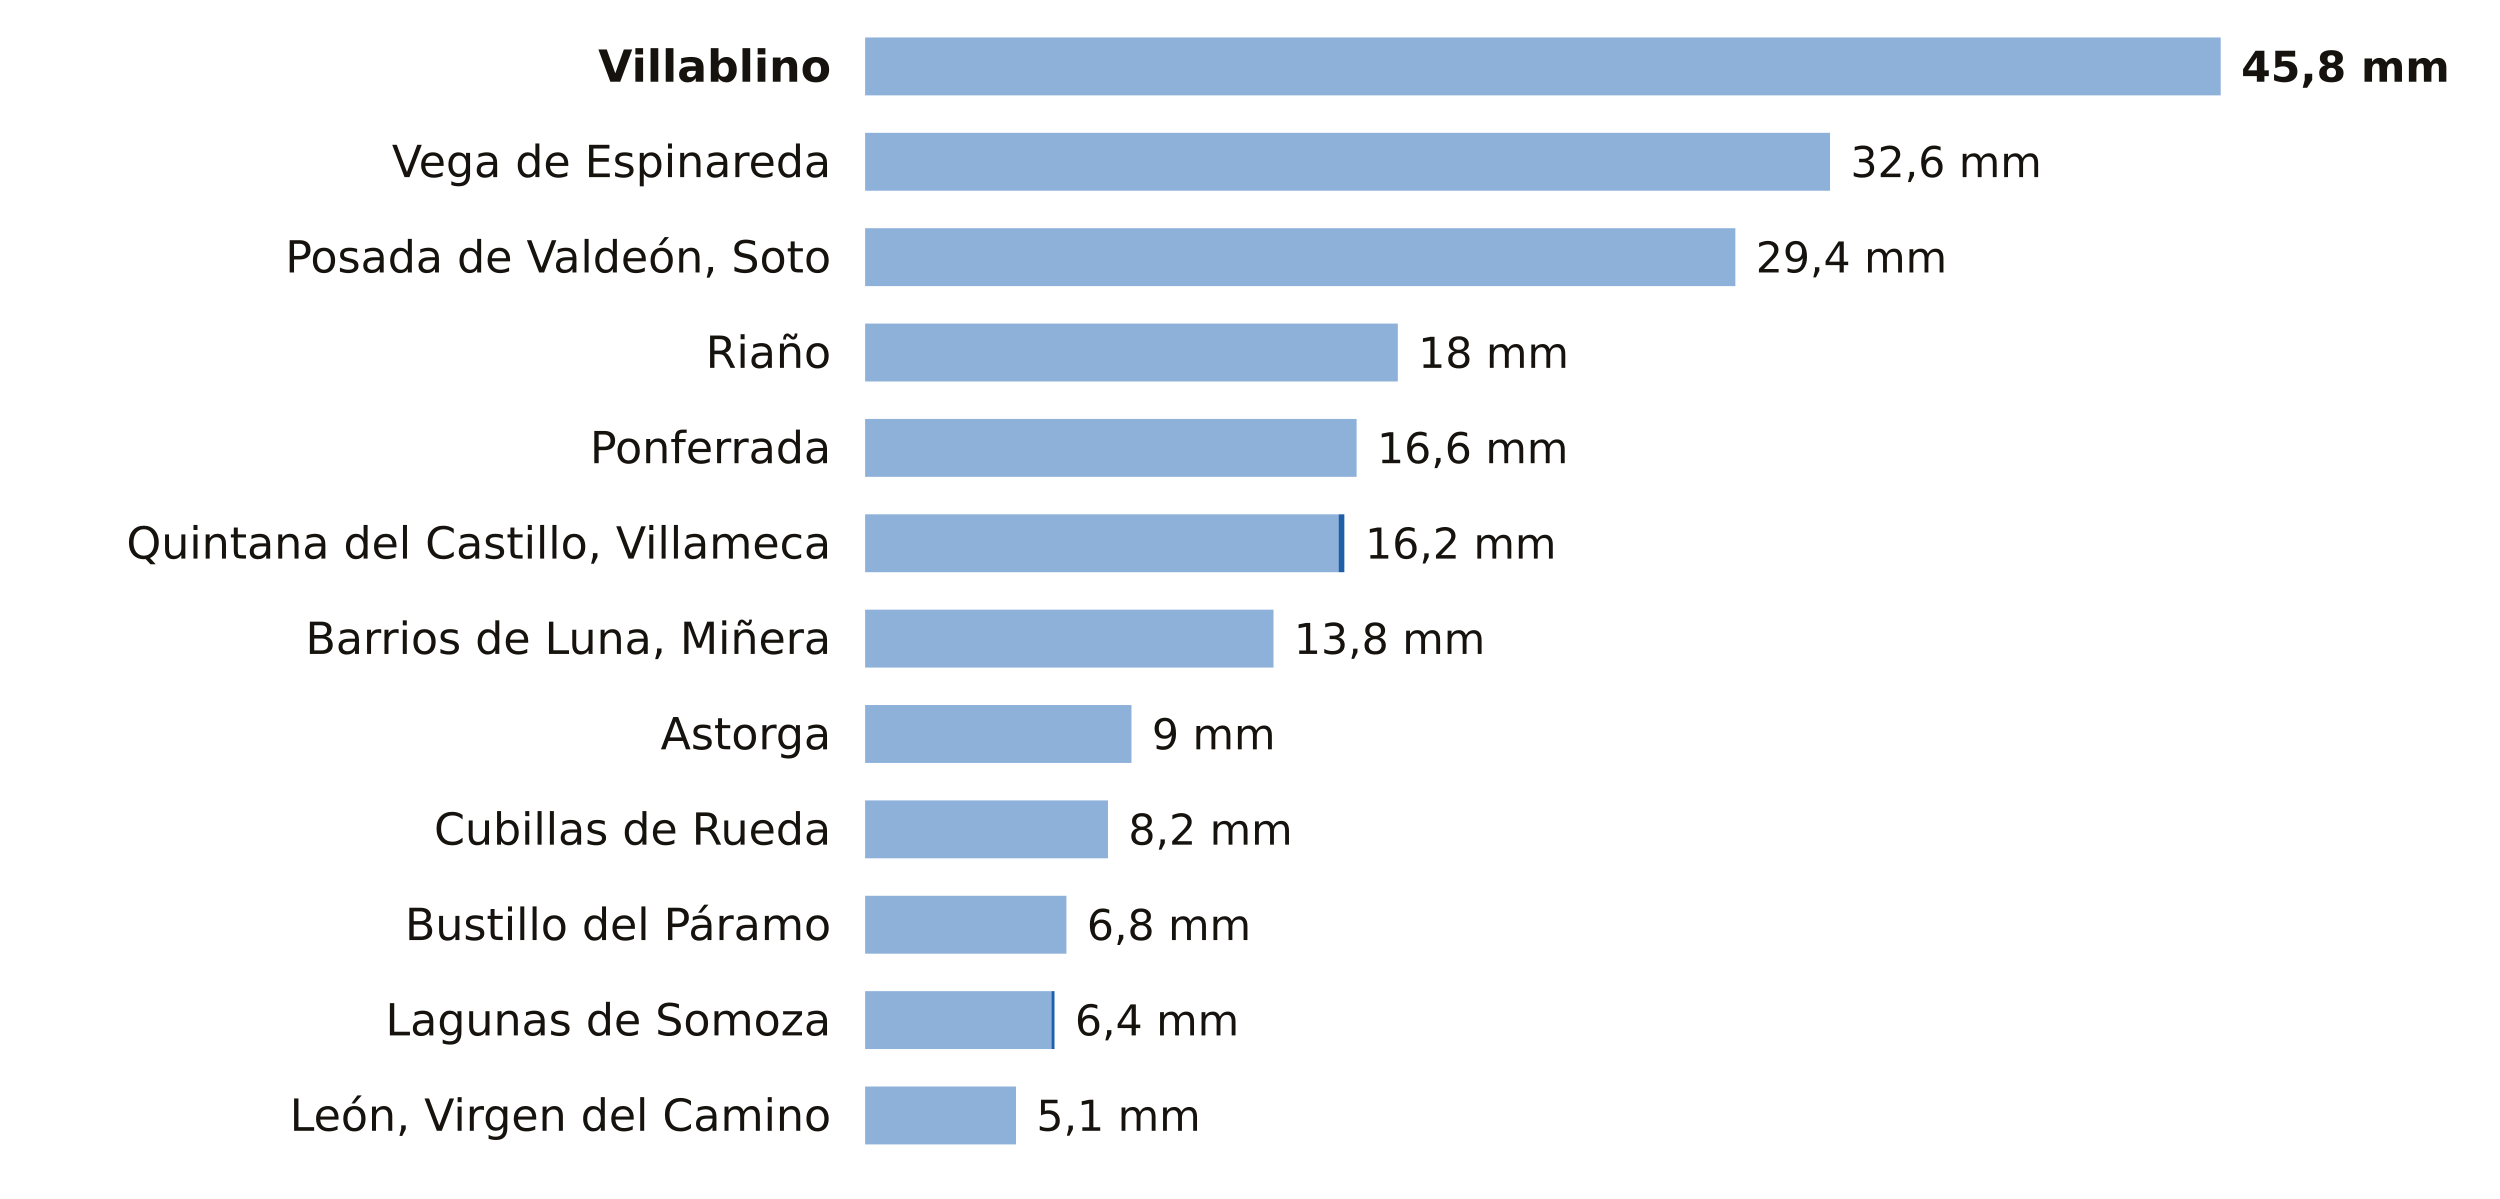
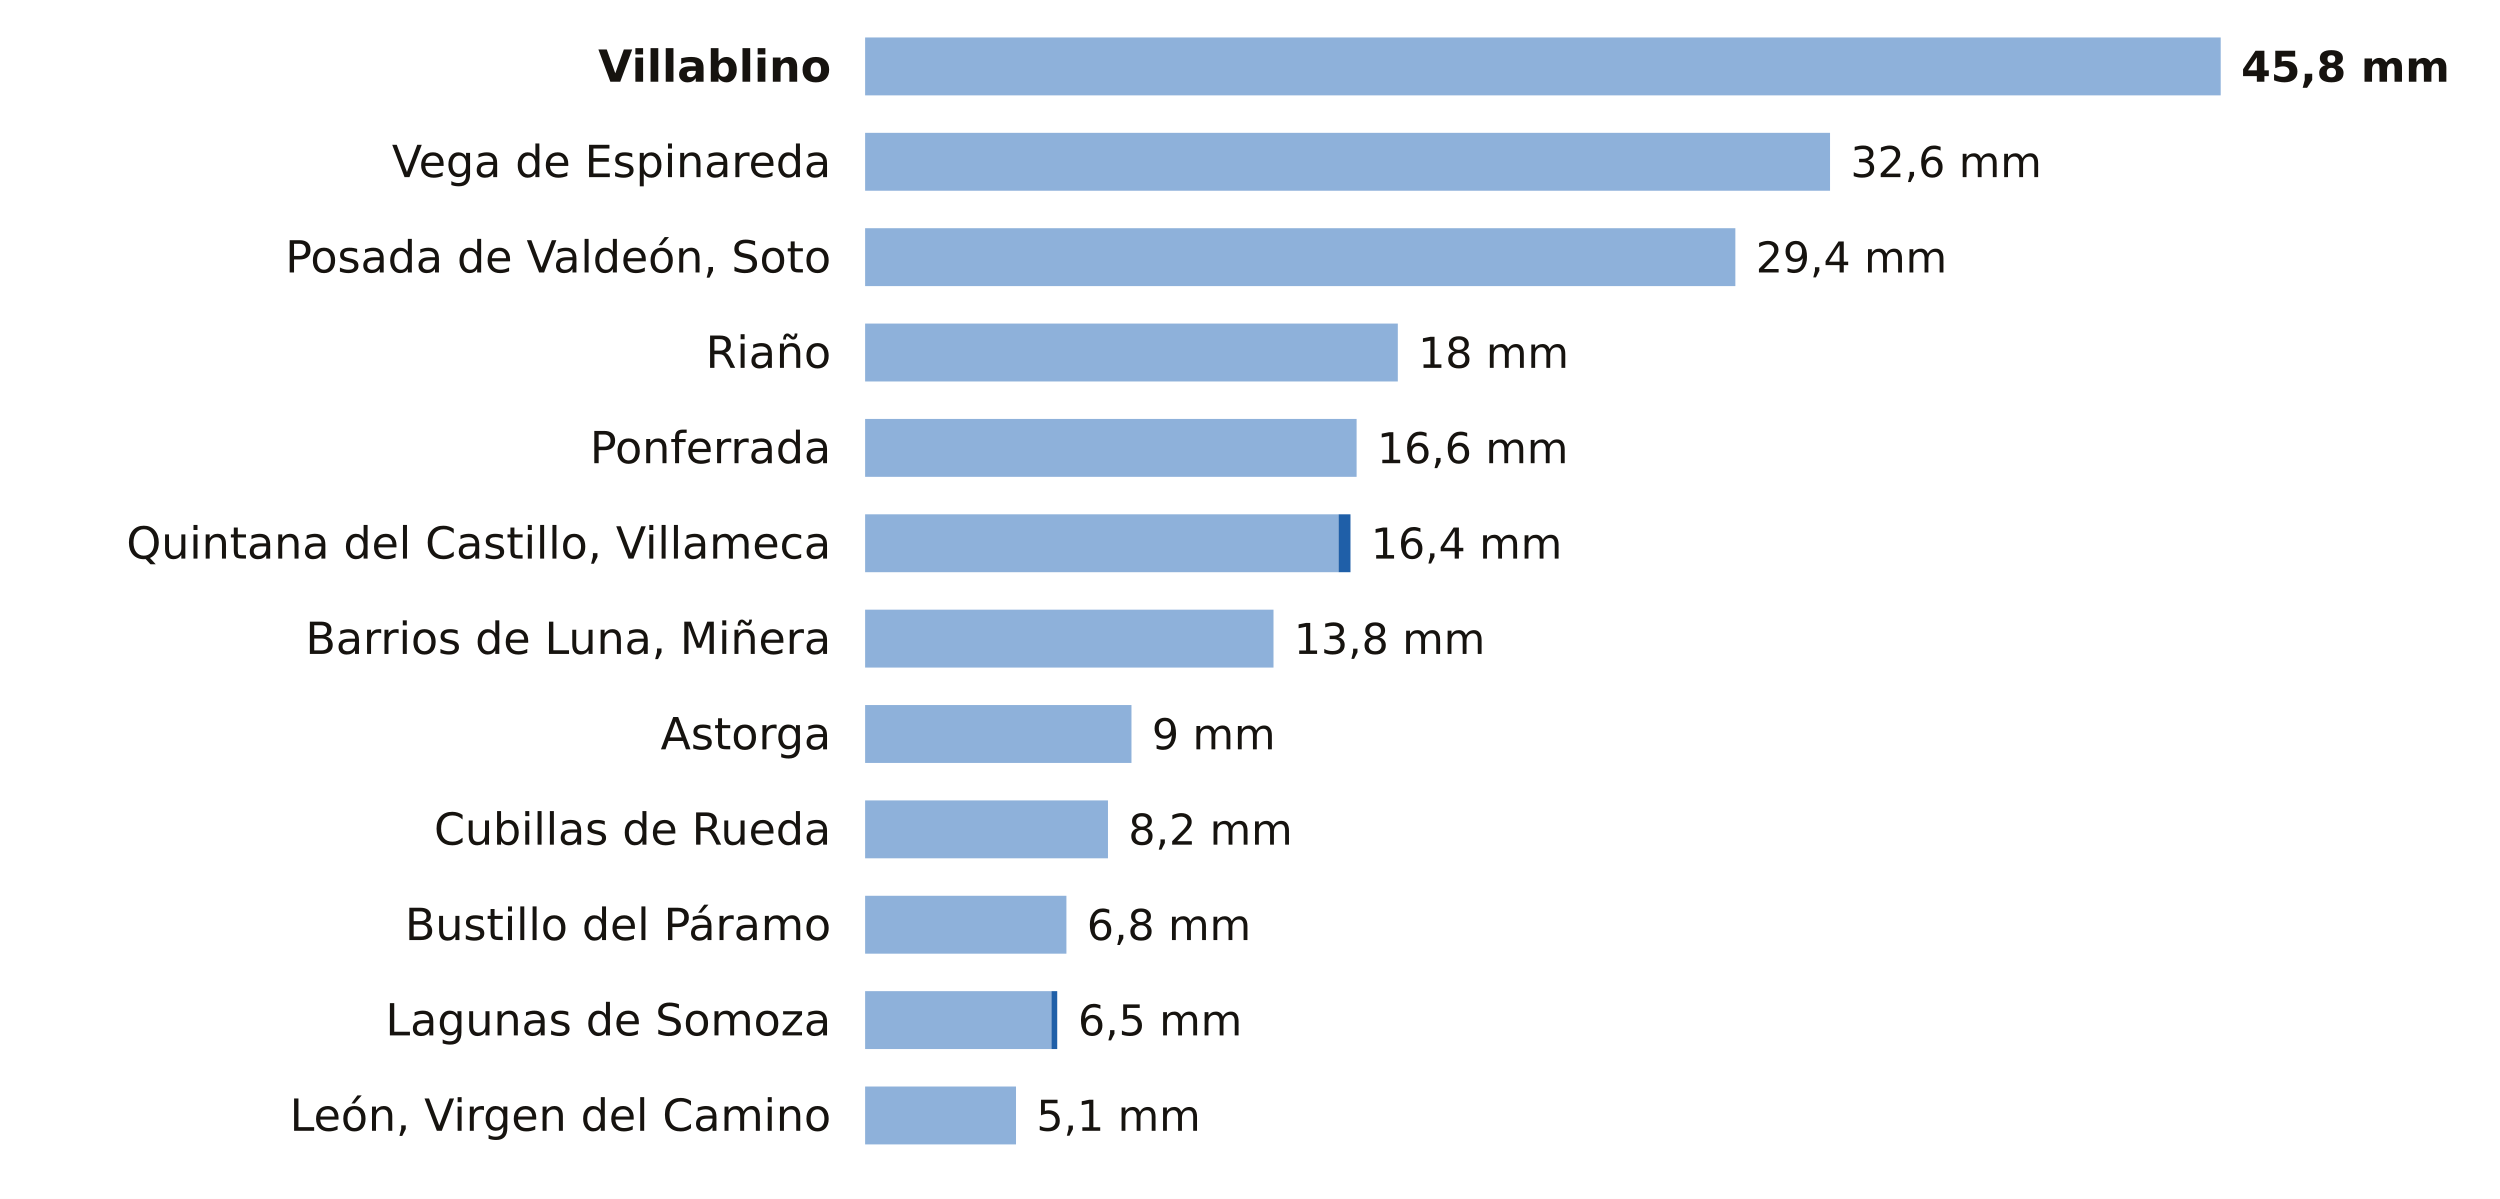
<svg xmlns="http://www.w3.org/2000/svg" viewBox="0 0 734 352" width="734" height="352" role="img" aria-label="La lluvia de los últimos 7 días en las estaciones de AEMET de León">
  <rect width="734" height="352" fill="#FFFFFF" />
  <text x="244.0" y="24.0" font-size="13" fill="#16130F" text-anchor="end" font-weight="600" font-family="Public Sans, DejaVu Sans, Arial, sans-serif">Villablino</text>
  <rect x="254" y="11" width="398.0" height="17" fill="#8EB1DA" />
  <text x="658.0" y="24.0" font-size="12.5" fill="#16130F" text-anchor="start" font-weight="700" font-family="Public Sans, DejaVu Sans, Arial, sans-serif">45,8 mm</text>
  <text x="244.0" y="52.0" font-size="13" fill="#16130F" text-anchor="end" font-weight="400" font-family="Public Sans, DejaVu Sans, Arial, sans-serif">Vega de Espinareda</text>
  <rect x="254" y="39" width="283.3" height="17" fill="#8EB1DA" />
  <text x="543.3" y="52.0" font-size="12.5" fill="#16130F" text-anchor="start" font-weight="500" font-family="Public Sans, DejaVu Sans, Arial, sans-serif">32,6 mm</text>
  <text x="244.0" y="80.0" font-size="13" fill="#16130F" text-anchor="end" font-weight="400" font-family="Public Sans, DejaVu Sans, Arial, sans-serif">Posada de Valdeón, Soto</text>
  <rect x="254" y="67" width="255.5" height="17" fill="#8EB1DA" />
  <text x="515.5" y="80.0" font-size="12.5" fill="#16130F" text-anchor="start" font-weight="500" font-family="Public Sans, DejaVu Sans, Arial, sans-serif">29,4 mm</text>
  <text x="244.0" y="108.0" font-size="13" fill="#16130F" text-anchor="end" font-weight="400" font-family="Public Sans, DejaVu Sans, Arial, sans-serif">Riaño</text>
  <rect x="254" y="95" width="156.4" height="17" fill="#8EB1DA" />
  <text x="416.4" y="108.0" font-size="12.5" fill="#16130F" text-anchor="start" font-weight="500" font-family="Public Sans, DejaVu Sans, Arial, sans-serif">18 mm</text>
  <text x="244.0" y="136.0" font-size="13" fill="#16130F" text-anchor="end" font-weight="400" font-family="Public Sans, DejaVu Sans, Arial, sans-serif">Ponferrada</text>
  <rect x="254" y="123" width="144.3" height="17" fill="#8EB1DA" />
  <text x="404.3" y="136.0" font-size="12.5" fill="#16130F" text-anchor="start" font-weight="500" font-family="Public Sans, DejaVu Sans, Arial, sans-serif">16,6 mm</text>
  <text x="244.0" y="164.0" font-size="13" fill="#16130F" text-anchor="end" font-weight="400" font-family="Public Sans, DejaVu Sans, Arial, sans-serif">Quintana del Castillo, Villameca</text>
  <rect x="254" y="151" width="139.0" height="17" fill="#8EB1DA" />
-   <rect x="393.0" y="151" width="1.7" height="17" fill="#1F5FA8" />
-   <text x="400.8" y="164.0" font-size="12.5" fill="#16130F" text-anchor="start" font-weight="500" font-family="Public Sans, DejaVu Sans, Arial, sans-serif">16,2 mm</text>
+   <rect x="393.0" y="151" width="3.5" height="17" fill="#1F5FA8" />
+   <text x="402.5" y="164.0" font-size="12.5" fill="#16130F" text-anchor="start" font-weight="500" font-family="Public Sans, DejaVu Sans, Arial, sans-serif">16,4 mm</text>
  <text x="244.0" y="192.0" font-size="13" fill="#16130F" text-anchor="end" font-weight="400" font-family="Public Sans, DejaVu Sans, Arial, sans-serif">Barrios de Luna, Miñera</text>
  <rect x="254" y="179" width="119.9" height="17" fill="#8EB1DA" />
  <text x="379.9" y="192.0" font-size="12.5" fill="#16130F" text-anchor="start" font-weight="500" font-family="Public Sans, DejaVu Sans, Arial, sans-serif">13,8 mm</text>
  <text x="244.0" y="220.0" font-size="13" fill="#16130F" text-anchor="end" font-weight="400" font-family="Public Sans, DejaVu Sans, Arial, sans-serif">Astorga</text>
  <rect x="254" y="207" width="78.2" height="17" fill="#8EB1DA" />
  <text x="338.2" y="220.0" font-size="12.5" fill="#16130F" text-anchor="start" font-weight="500" font-family="Public Sans, DejaVu Sans, Arial, sans-serif">9 mm</text>
  <text x="244.0" y="248.0" font-size="13" fill="#16130F" text-anchor="end" font-weight="400" font-family="Public Sans, DejaVu Sans, Arial, sans-serif">Cubillas de Rueda</text>
  <rect x="254" y="235" width="71.3" height="17" fill="#8EB1DA" />
  <text x="331.3" y="248.0" font-size="12.5" fill="#16130F" text-anchor="start" font-weight="500" font-family="Public Sans, DejaVu Sans, Arial, sans-serif">8,2 mm</text>
  <text x="244.0" y="276.0" font-size="13" fill="#16130F" text-anchor="end" font-weight="400" font-family="Public Sans, DejaVu Sans, Arial, sans-serif">Bustillo del Páramo</text>
  <rect x="254" y="263" width="59.1" height="17" fill="#8EB1DA" />
  <text x="319.1" y="276.0" font-size="12.5" fill="#16130F" text-anchor="start" font-weight="500" font-family="Public Sans, DejaVu Sans, Arial, sans-serif">6,8 mm</text>
  <text x="244.0" y="304.0" font-size="13" fill="#16130F" text-anchor="end" font-weight="400" font-family="Public Sans, DejaVu Sans, Arial, sans-serif">Lagunas de Somoza</text>
  <rect x="254" y="291" width="54.7" height="17" fill="#8EB1DA" />
-   <rect x="308.7" y="291" width="0.9" height="17" fill="#1F5FA8" />
-   <text x="315.6" y="304.0" font-size="12.5" fill="#16130F" text-anchor="start" font-weight="500" font-family="Public Sans, DejaVu Sans, Arial, sans-serif">6,4 mm</text>
+   <rect x="308.7" y="291" width="1.7" height="17" fill="#1F5FA8" />
+   <text x="316.5" y="304.0" font-size="12.5" fill="#16130F" text-anchor="start" font-weight="500" font-family="Public Sans, DejaVu Sans, Arial, sans-serif">6,5 mm</text>
  <text x="244.0" y="332.0" font-size="13" fill="#16130F" text-anchor="end" font-weight="400" font-family="Public Sans, DejaVu Sans, Arial, sans-serif">León, Virgen del Camino</text>
  <rect x="254" y="319" width="44.3" height="17" fill="#8EB1DA" />
  <text x="304.3" y="332.0" font-size="12.5" fill="#16130F" text-anchor="start" font-weight="500" font-family="Public Sans, DejaVu Sans, Arial, sans-serif">5,1 mm</text>
</svg>
